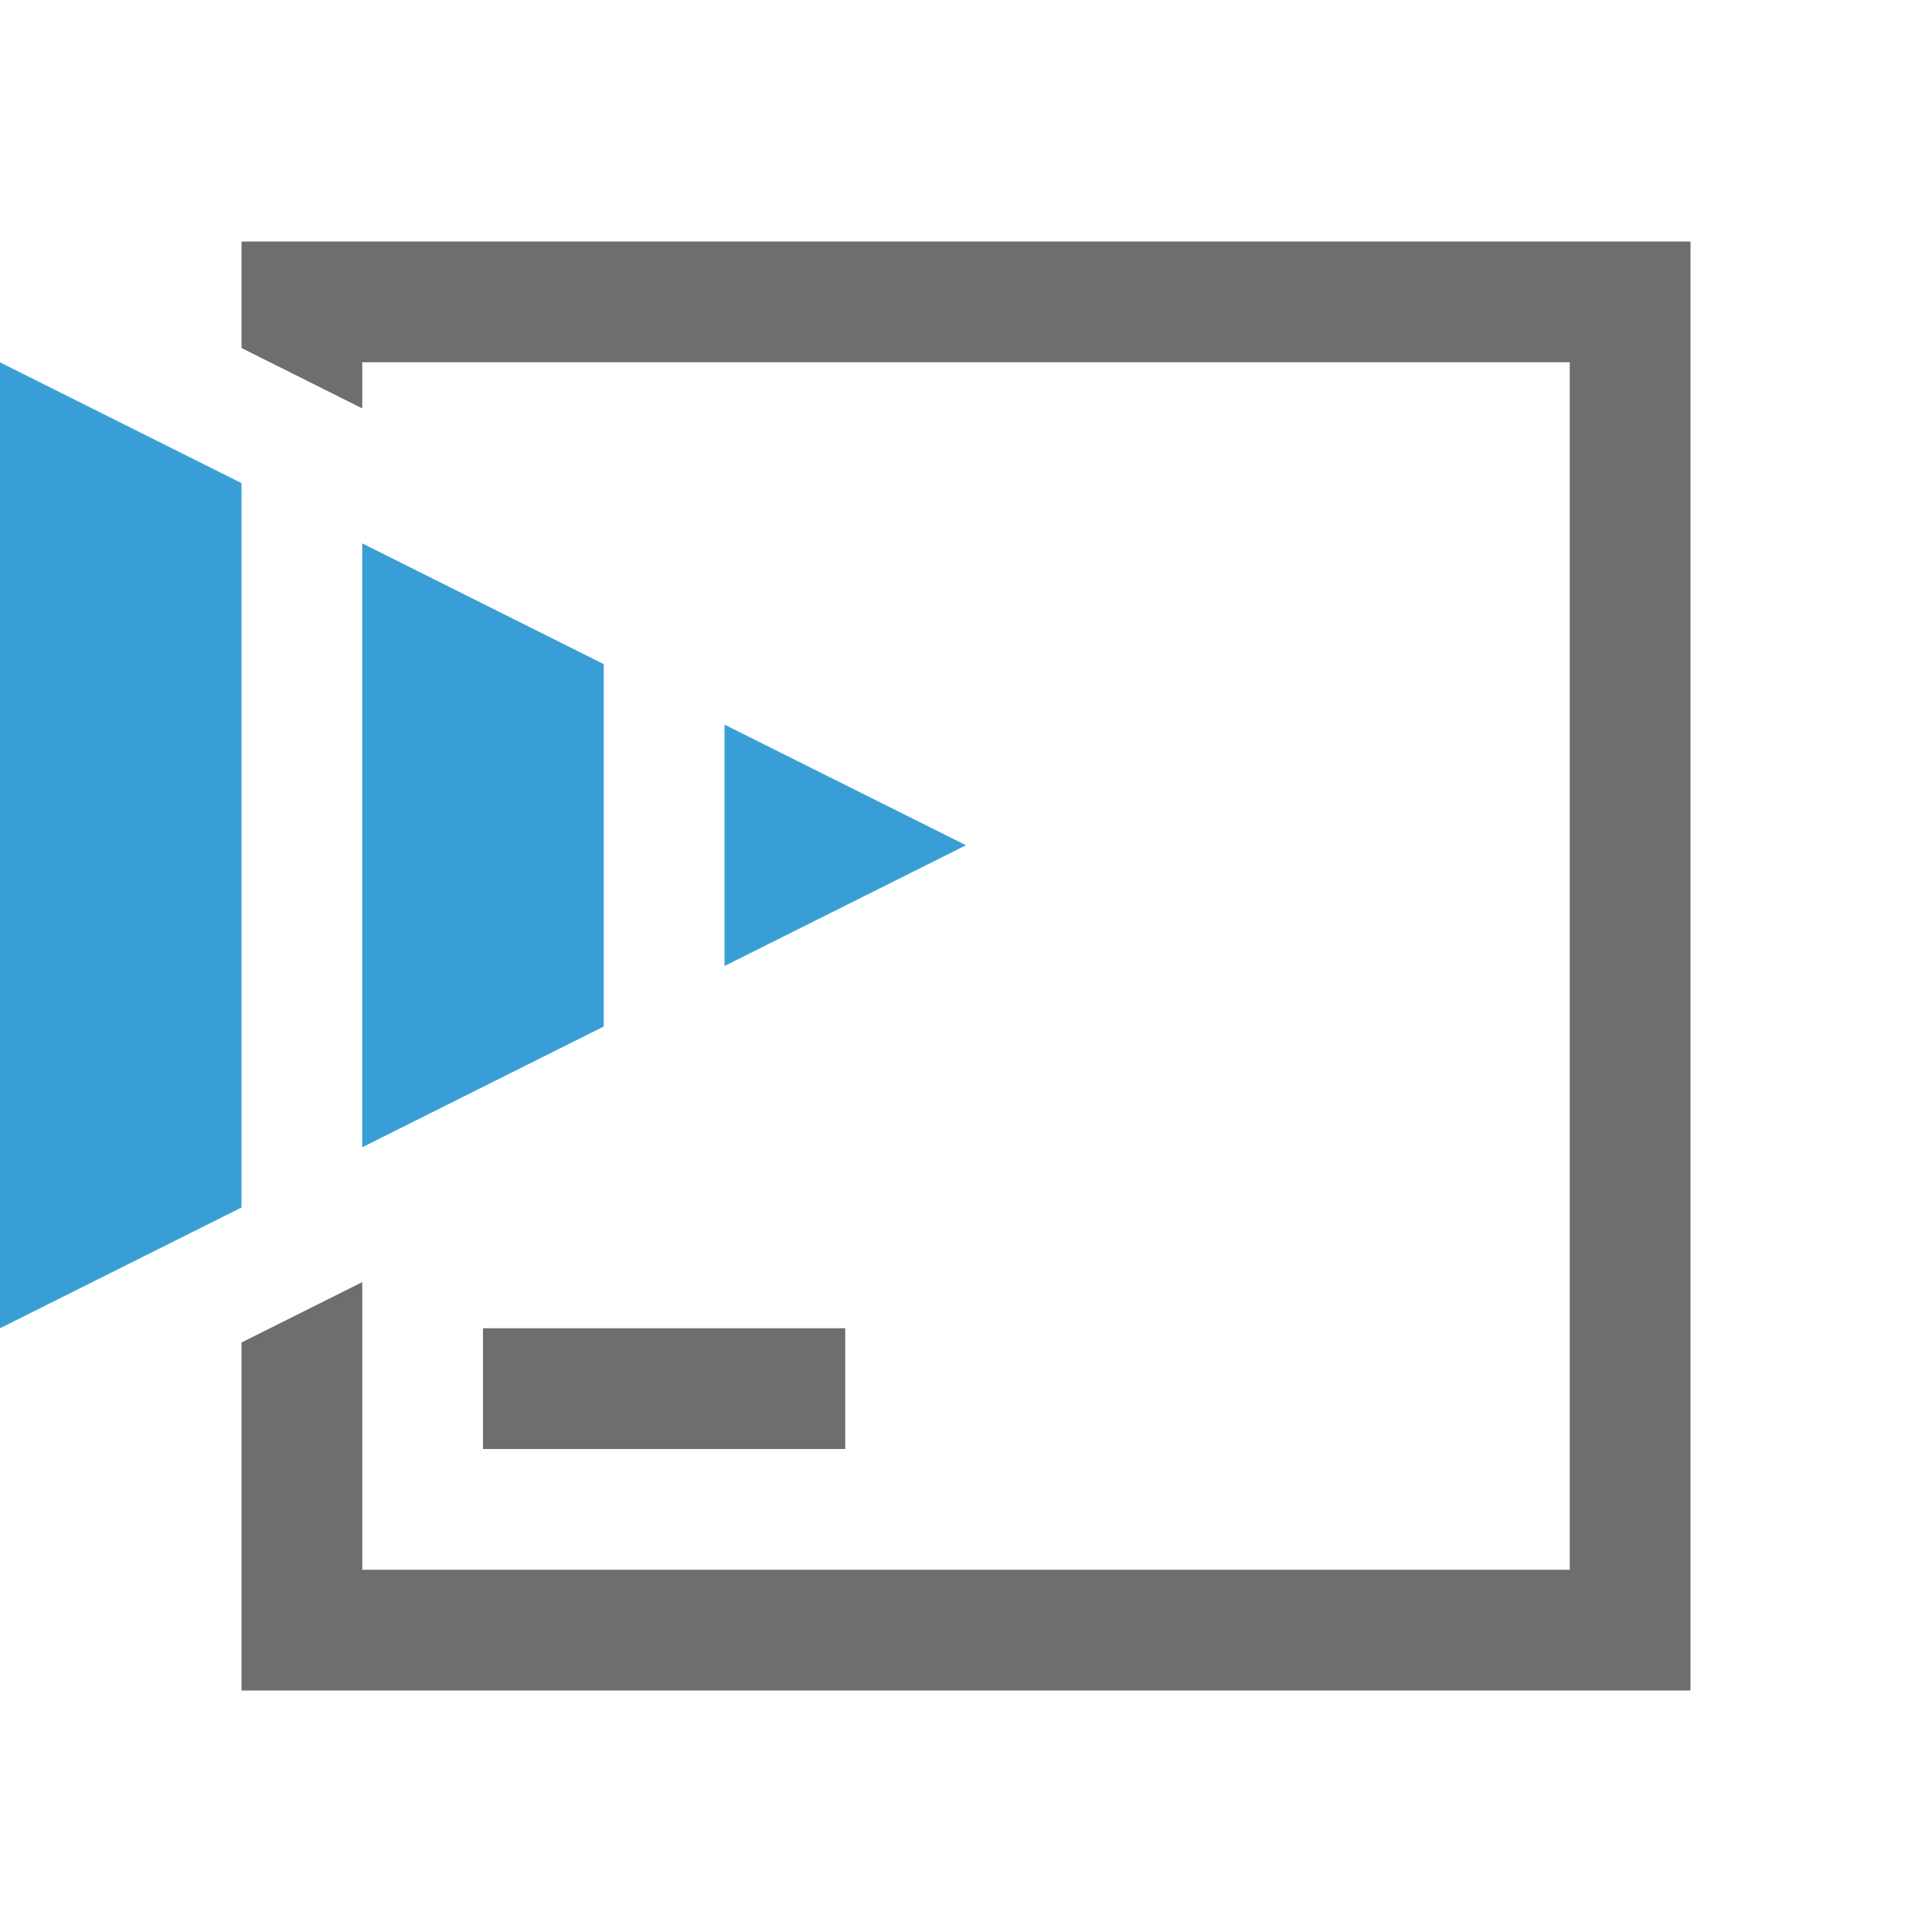
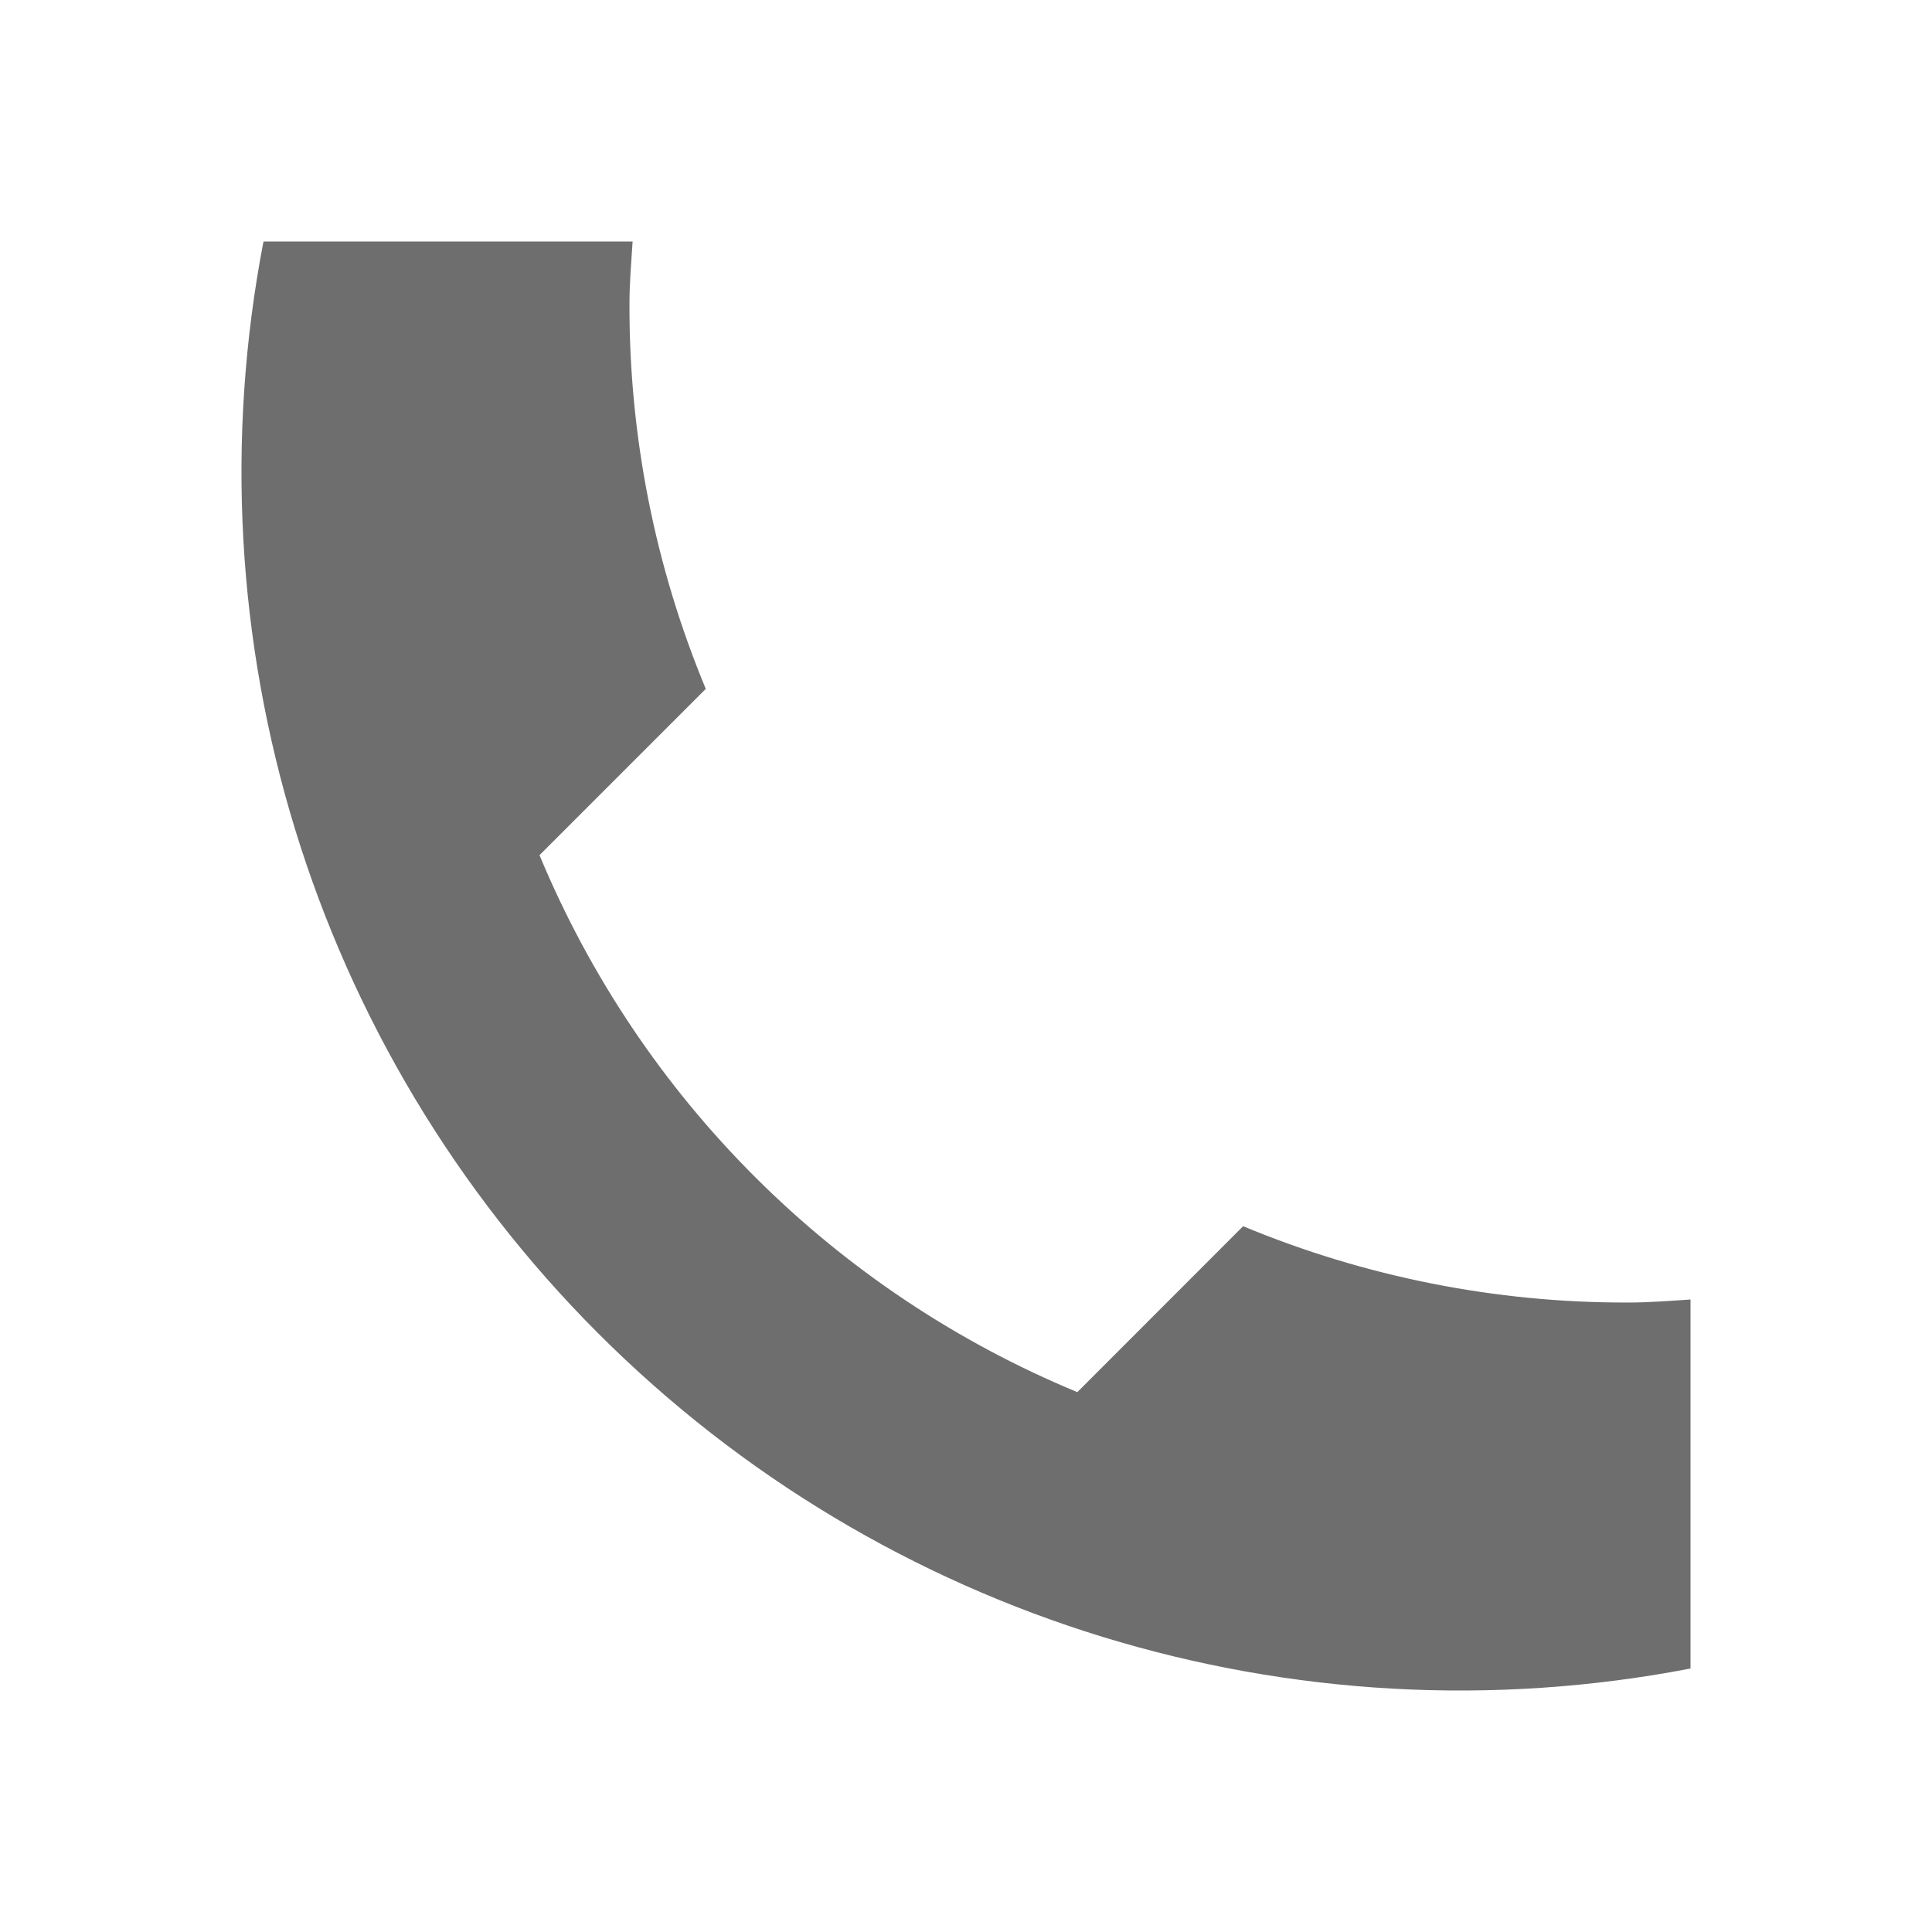
<svg xmlns="http://www.w3.org/2000/svg" width="16" height="16" viewBox="0 0 16 16">
-   <g fill-rule="evenodd">
-     <path fill="#389FD6" d="M0,11 L2,10 L2,4.001 L0,3.001 L0,11 Z M3,9.501 L5,8.501 L5,5.5 L3,4.5 L3,9.501 Z M6,8 L8,7 L6,6.001 L6,8 Z" />
-     <path fill="#6E6E6E" d="M2,2 L2,2.882 L3,3.382 L3,3 L13,3 L13,13 L3,13 L3,10.618 L2,11.118 L2,14 L14,14 L14,2 L2,2 Z M4,12 L7,12 L7,11 L4,11 L4,12 Z" />
-   </g>
+   <path fill="#6e6e6e" d="M13.486 10.787a8.242 8.242 0 01-3.191-.632l-1.373 1.374a8.235 8.235 0 01-4.454-4.447l1.377-1.377a8.241 8.241 0 01-.632-3.19c0-.174.015-.344.026-.515H2.182A10.092 10.092 0 0014 13.818v-3.056c-.171.011-.343.025-.514.025z" />
</svg>
